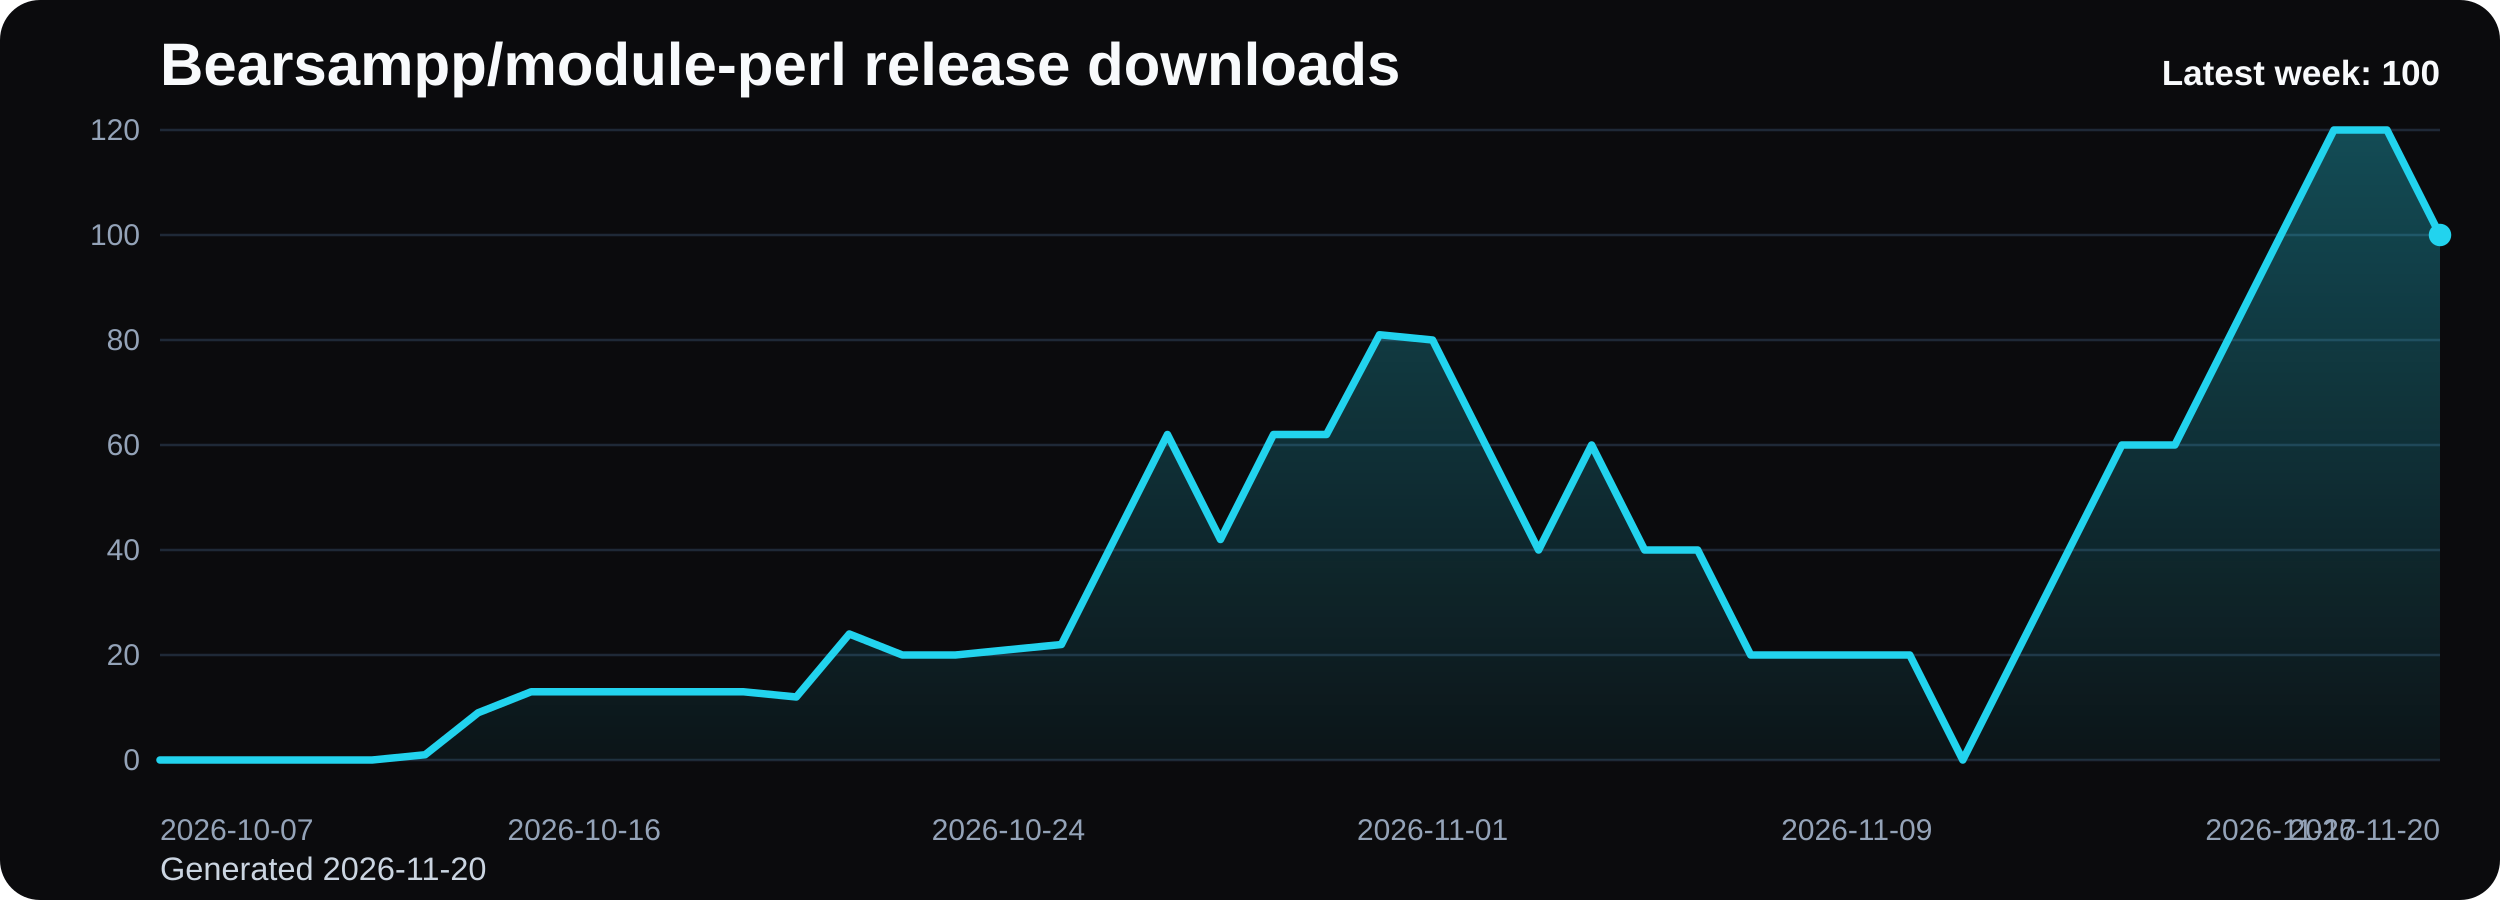
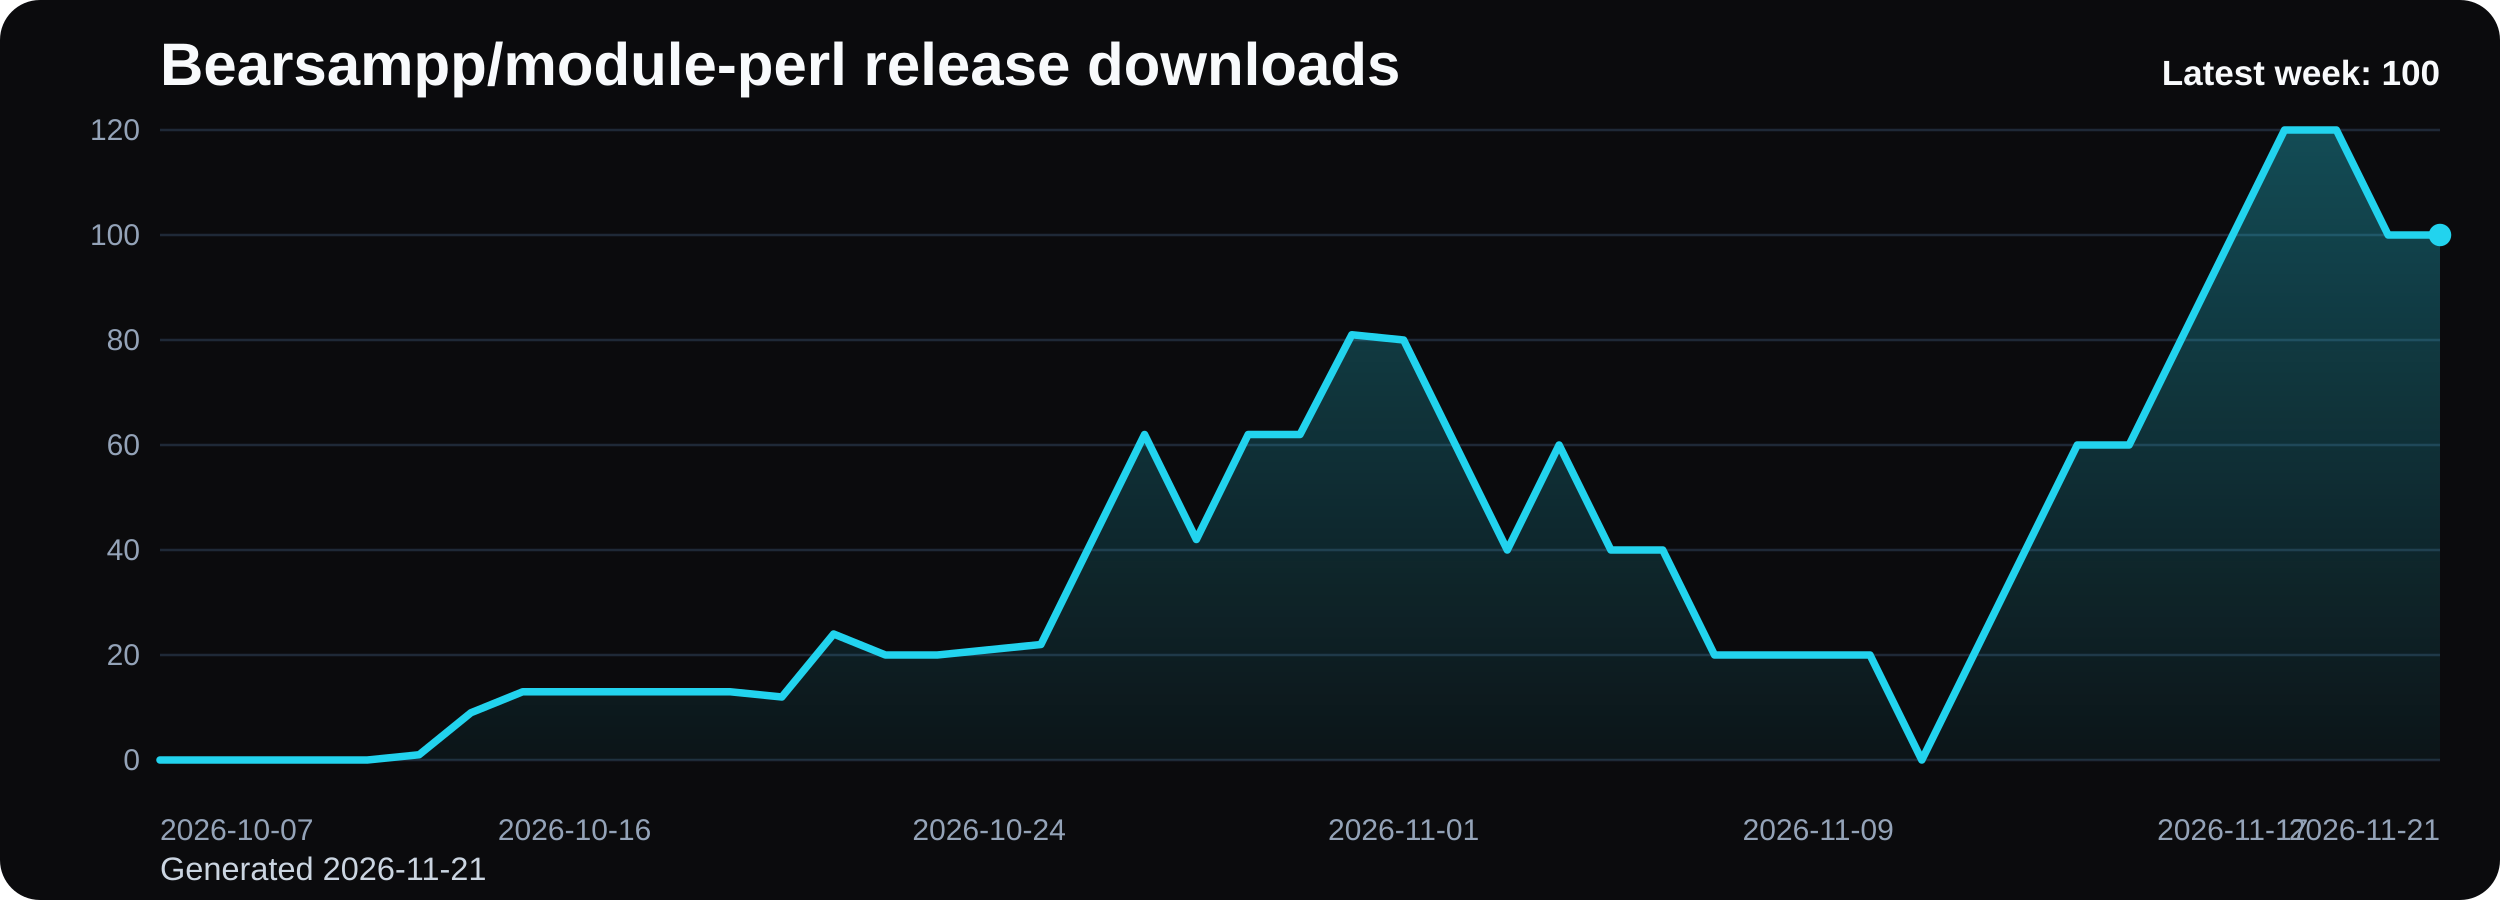
<svg xmlns="http://www.w3.org/2000/svg" viewBox="0 0 1000 360" role="img" aria-label="Bearsampp/module-perl release downloads chart">
  <defs>
    <linearGradient id="fill-weekly-black" x1="0" y1="0" x2="0" y2="1">
      <stop offset="0%" stop-color="#22d3ee" stop-opacity="0.32" />
      <stop offset="100%" stop-color="#22d3ee" stop-opacity="0.05" />
    </linearGradient>
    <style>
      .bg { fill: #0b0b0d; }
      .title { font: 700 24px Arial, sans-serif; fill: #f8fafc; }
      .sub { font: 400 13px Arial, sans-serif; fill: #cbd5e1; }
      .grid { stroke: #1f2937; stroke-width: 1; }
      .axis { font: 400 12px Arial, sans-serif; fill: #94a3b8; }
      .line { fill: none; stroke: #22d3ee; stroke-width: 3; stroke-linecap: round; stroke-linejoin: round; }
      .dot { fill: #22d3ee; }
      .value { font: 600 11px Arial, sans-serif; fill: #cbd5e1; }
      .latest { font: 700 14px Arial, sans-serif; fill: #f8fafc; }
    </style>
  </defs>
  <rect class="bg" x="0" y="0" width="1000" height="360" rx="16" />
  <text class="title" x="64" y="34">Bearsampp/module-perl release downloads</text>
-   <text class="sub" x="64" y="352">Generated 2026-11-20</text>
+   <text class="sub" x="64" y="352">Generated 2026-11-21</text>
  <line x1="64" y1="52.00" x2="976" y2="52.00" class="grid" />
  <text x="56" y="56.00" text-anchor="end" class="axis">120</text>
  <line x1="64" y1="94.00" x2="976" y2="94.00" class="grid" />
  <text x="56" y="98.00" text-anchor="end" class="axis">100</text>
  <line x1="64" y1="136.00" x2="976" y2="136.00" class="grid" />
  <text x="56" y="140.00" text-anchor="end" class="axis">80</text>
  <line x1="64" y1="178.00" x2="976" y2="178.00" class="grid" />
  <text x="56" y="182.00" text-anchor="end" class="axis">60</text>
  <line x1="64" y1="220.00" x2="976" y2="220.00" class="grid" />
  <text x="56" y="224.00" text-anchor="end" class="axis">40</text>
  <line x1="64" y1="262.00" x2="976" y2="262.00" class="grid" />
  <text x="56" y="266.00" text-anchor="end" class="axis">20</text>
  <line x1="64" y1="304.00" x2="976" y2="304.00" class="grid" />
  <text x="56" y="308.00" text-anchor="end" class="axis">0</text>
-   <path d="M 64.00 304 L 64.00 304.00 L 85.21 304.00 L 106.42 304.00 L 127.63 304.00 L 148.84 304.00 L 170.05 301.90 L 191.26 285.10 L 212.47 276.70 L 233.67 276.70 L 254.88 276.70 L 276.09 276.70 L 297.30 276.70 L 318.51 278.80 L 339.72 253.60 L 360.93 262.00 L 382.14 262.00 L 403.35 259.90 L 424.56 257.80 L 445.77 215.80 L 466.98 173.80 L 488.19 215.80 L 509.40 173.80 L 530.60 173.80 L 551.81 133.90 L 573.02 136.00 L 594.23 178.00 L 615.44 220.00 L 636.65 178.00 L 657.86 220.00 L 679.07 220.00 L 700.28 262.00 L 721.49 262.00 L 742.70 262.00 L 763.91 262.00 L 785.12 304.00 L 806.33 262.00 L 827.53 220.00 L 848.74 178.00 L 869.95 178.00 L 891.16 136.00 L 912.37 94.00 L 933.58 52.00 L 954.79 52.00 L 976.00 94.00 L 976.00 304 Z" fill="url(#fill-weekly-black)" />
-   <polyline class="line" points="64.00,304.00 85.21,304.00 106.42,304.00 127.63,304.00 148.84,304.00 170.05,301.90 191.26,285.10 212.47,276.70 233.67,276.70 254.88,276.70 276.09,276.70 297.30,276.70 318.51,278.80 339.72,253.60 360.93,262.00 382.14,262.00 403.35,259.90 424.56,257.80 445.77,215.80 466.98,173.80 488.19,215.80 509.40,173.80 530.60,173.80 551.81,133.90 573.02,136.00 594.23,178.00 615.44,220.00 636.65,178.00 657.86,220.00 679.07,220.00 700.28,262.00 721.49,262.00 742.70,262.00 763.91,262.00 785.12,304.00 806.33,262.00 827.53,220.00 848.74,178.00 869.95,178.00 891.16,136.00 912.37,94.00 933.58,52.00 954.79,52.00 976.00,94.00" />
+   <path d="M 64.00 304 L 64.00 304.00 L 84.73 304.00 L 105.45 304.00 L 126.18 304.00 L 146.91 304.00 L 167.64 301.90 L 188.36 285.10 L 209.09 276.70 L 229.82 276.70 L 250.55 276.70 L 271.27 276.70 L 292.00 276.70 L 312.73 278.80 L 333.45 253.60 L 354.18 262.00 L 374.91 262.00 L 395.64 259.90 L 416.36 257.80 L 437.09 215.80 L 457.82 173.80 L 478.55 215.80 L 499.27 173.80 L 520.00 173.80 L 540.73 133.90 L 561.45 136.00 L 582.18 178.00 L 602.91 220.00 L 623.64 178.00 L 644.36 220.00 L 665.09 220.00 L 685.82 262.00 L 706.55 262.00 L 727.27 262.00 L 748.00 262.00 L 768.73 304.00 L 789.45 262.00 L 810.18 220.00 L 830.91 178.00 L 851.64 178.00 L 872.36 136.00 L 893.09 94.00 L 913.82 52.00 L 934.55 52.00 L 955.27 94.00 L 976.00 94.00 L 976.00 304 Z" fill="url(#fill-weekly-black)" />
+   <polyline class="line" points="64.00,304.00 84.73,304.00 105.45,304.00 126.18,304.00 146.91,304.00 167.64,301.90 188.36,285.10 209.09,276.70 229.82,276.70 250.55,276.70 271.27,276.70 292.00,276.70 312.73,278.80 333.45,253.60 354.18,262.00 374.91,262.00 395.64,259.90 416.36,257.80 437.09,215.80 457.82,173.80 478.55,215.80 499.27,173.80 520.00,173.80 540.73,133.90 561.45,136.00 582.18,178.00 602.91,220.00 623.64,178.00 644.36,220.00 665.09,220.00 685.82,262.00 706.55,262.00 727.27,262.00 748.00,262.00 768.73,304.00 789.45,262.00 810.18,220.00 830.91,178.00 851.64,178.00 872.36,136.00 893.09,94.00 913.82,52.00 934.55,52.00 955.27,94.00 976.00,94.00" />
  <circle class="dot" cx="976.00" cy="94.00" r="4.5" />
  <text class="axis" x="64.00" y="336" text-anchor="start">2026-10-07</text>
-   <text class="axis" x="233.67" y="336" text-anchor="middle">2026-10-16</text>
-   <text class="axis" x="403.35" y="336" text-anchor="middle">2026-10-24</text>
-   <text class="axis" x="573.02" y="336" text-anchor="middle">2026-11-01</text>
-   <text class="axis" x="742.70" y="336" text-anchor="middle">2026-11-09</text>
-   <text class="axis" x="912.37" y="336" text-anchor="middle">2026-11-17</text>
-   <text class="axis" x="976.00" y="336" text-anchor="end">2026-11-20</text>
+   <text class="axis" x="229.82" y="336" text-anchor="middle">2026-10-16</text>
+   <text class="axis" x="395.64" y="336" text-anchor="middle">2026-10-24</text>
+   <text class="axis" x="561.45" y="336" text-anchor="middle">2026-11-01</text>
+   <text class="axis" x="727.27" y="336" text-anchor="middle">2026-11-09</text>
+   <text class="axis" x="893.09" y="336" text-anchor="middle">2026-11-17</text>
+   <text class="axis" x="976.00" y="336" text-anchor="end">2026-11-21</text>
  <text class="latest" x="976" y="34" text-anchor="end">Latest week: 100</text>
</svg>
